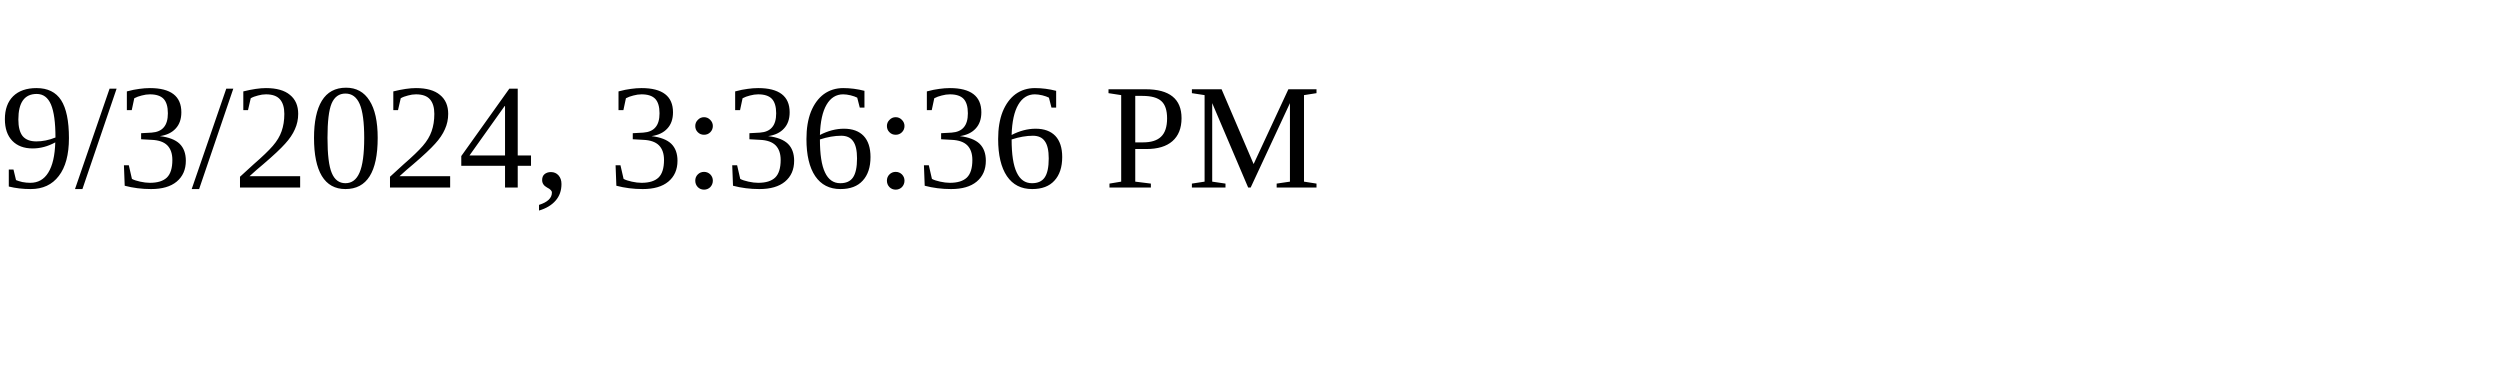
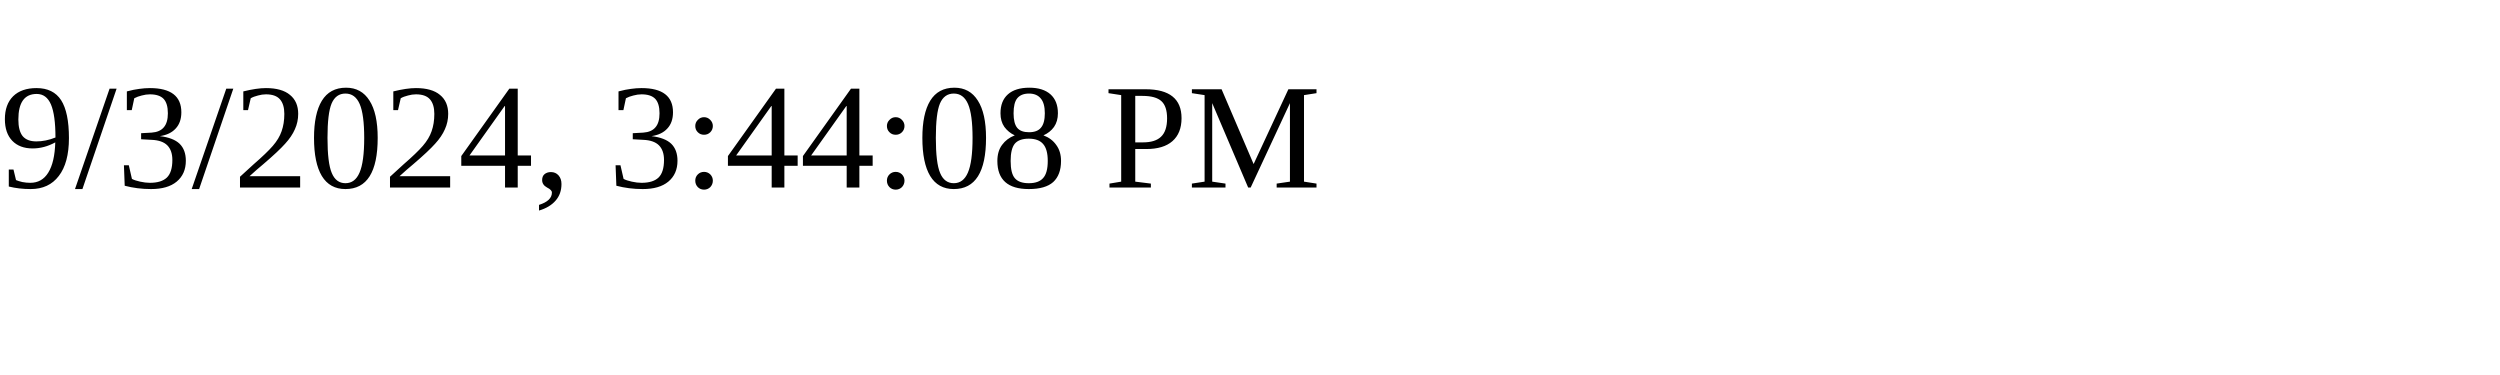
<svg xmlns="http://www.w3.org/2000/svg" height="30" width="200">
-   <text x="0" y="15">9/3/2024, 3:36:36 PM</text>
+   <text x="0" y="15">9/3/2024, 3:44:08 PM</text>
</svg>
